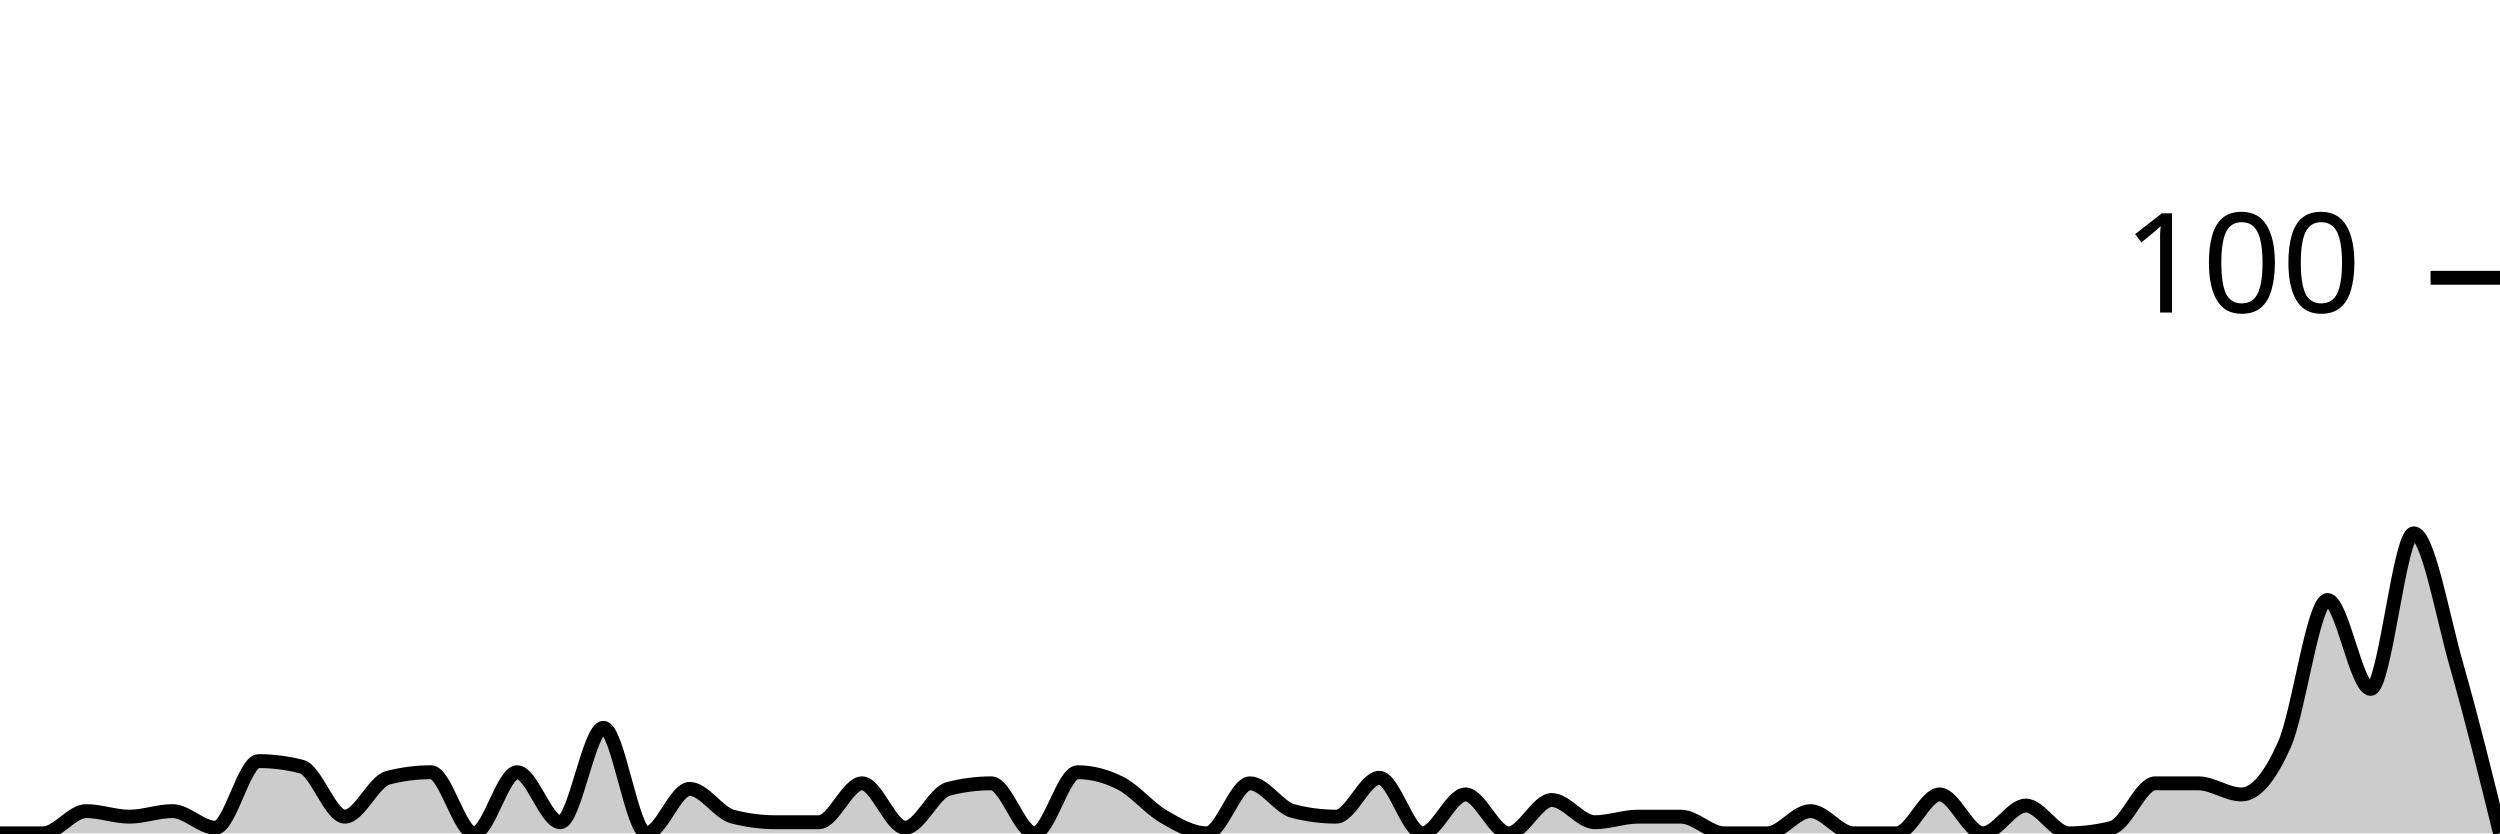
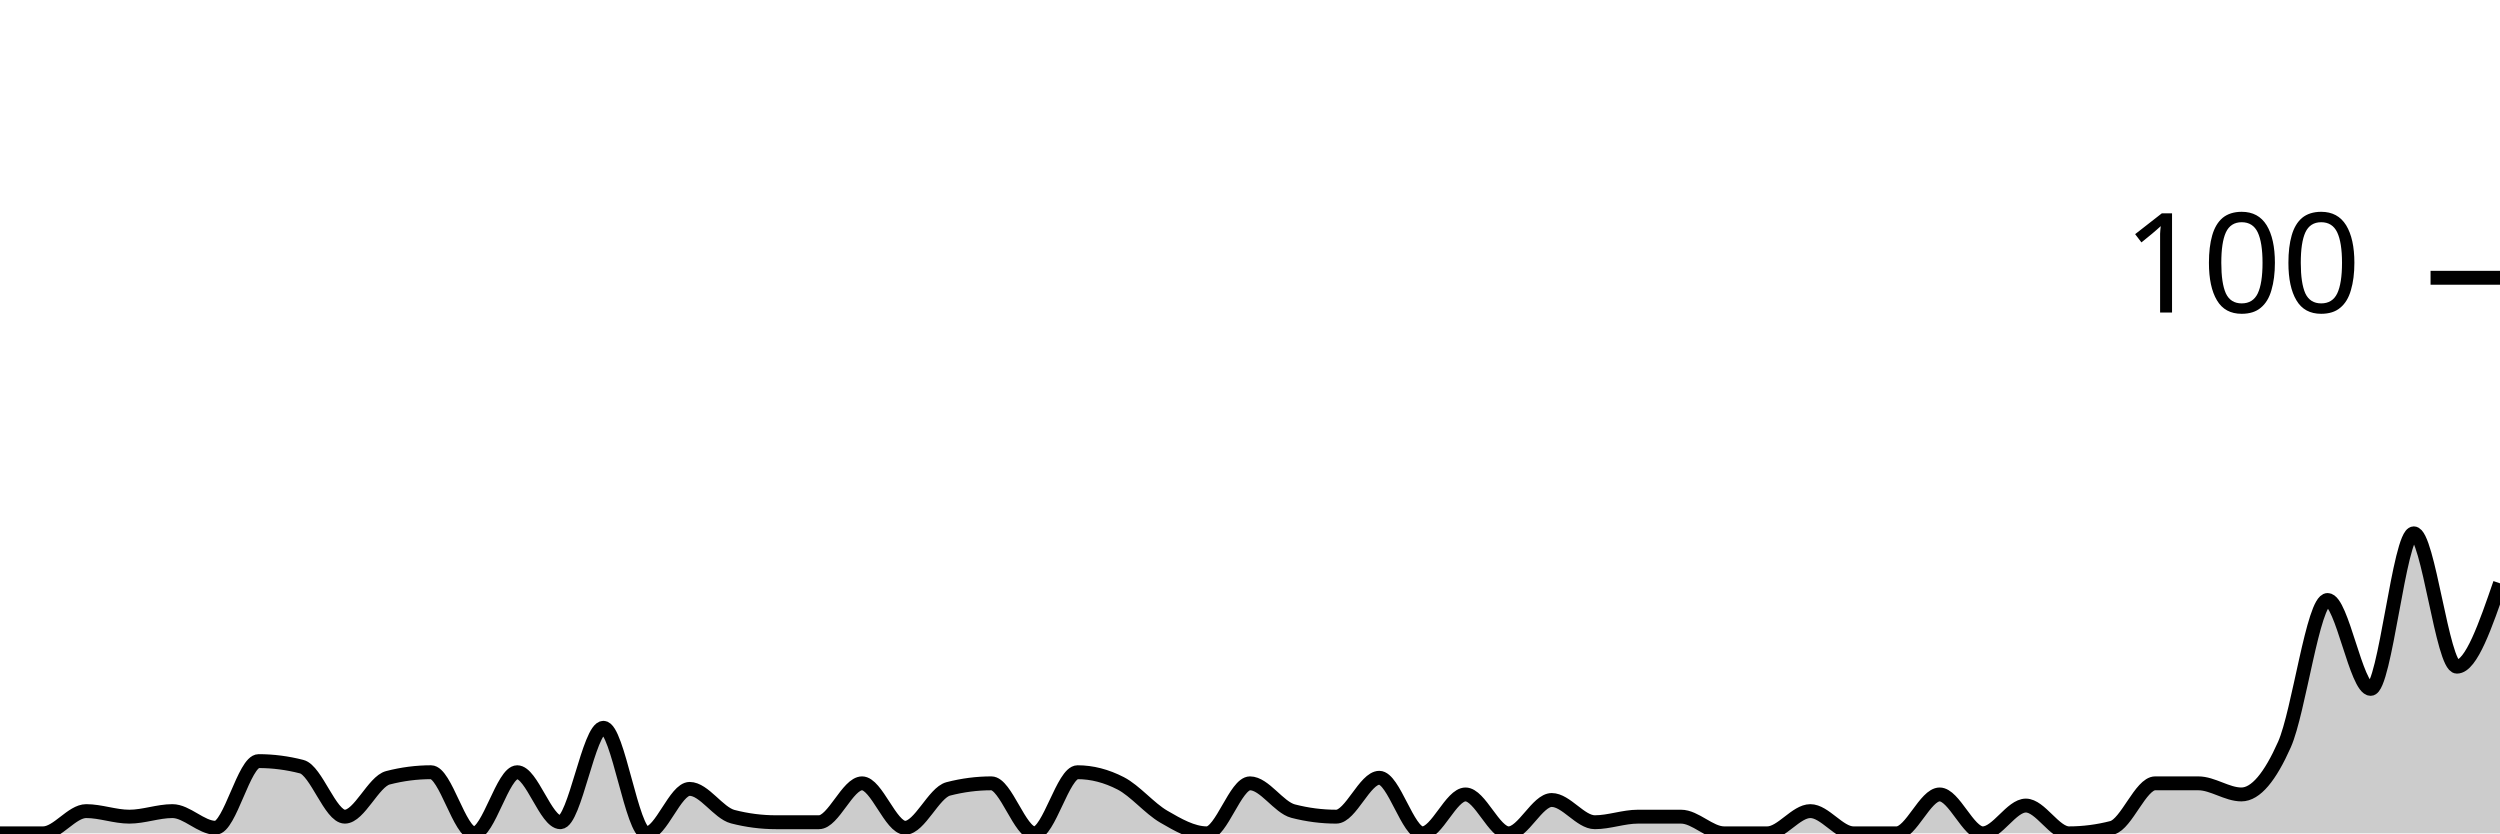
<svg xmlns="http://www.w3.org/2000/svg" viewBox="0 0 180 60">
  <g transform="translate(0,20)">
-     <path class="area" fill="rgba(0, 0, 0, 0.2)" d="M0,40C1.034,40,2.069,40,3.103,40C4.138,40,5.172,38.4,6.207,38.4C7.241,38.4,8.276,38.8,9.31,38.8C10.345,38.8,11.379,38.4,12.414,38.4C13.448,38.4,14.483,39.6,15.517,39.6C16.552,39.6,17.586,34.8,18.621,34.8C19.655,34.8,20.69,34.933,21.724,35.2C22.759,35.467,23.793,38.8,24.828,38.8C25.862,38.8,26.897,36.267,27.931,36C28.966,35.733,30,35.6,31.034,35.6C32.069,35.6,33.103,40,34.138,40C35.172,40,36.207,35.6,37.241,35.6C38.276,35.6,39.31,39.2,40.345,39.2C41.379,39.2,42.414,32.4,43.448,32.4C44.483,32.4,45.517,40,46.552,40C47.586,40,48.621,36.8,49.655,36.8C50.69,36.8,51.724,38.533,52.759,38.8C53.793,39.067,54.828,39.2,55.862,39.2C56.897,39.2,57.931,39.2,58.966,39.2C60,39.2,61.034,36.4,62.069,36.4C63.103,36.4,64.138,39.6,65.172,39.6C66.207,39.6,67.241,37.067,68.276,36.8C69.31,36.533,70.345,36.4,71.379,36.4C72.414,36.4,73.448,40,74.483,40C75.517,40,76.552,35.6,77.586,35.6C78.621,35.6,79.655,35.867,80.69,36.4C81.724,36.933,82.759,38.2,83.793,38.8C84.828,39.4,85.862,40,86.897,40C87.931,40,88.966,36.4,90,36.4C91.034,36.4,92.069,38.133,93.103,38.4C94.138,38.667,95.172,38.8,96.207,38.8C97.241,38.8,98.276,36,99.31,36C100.345,36,101.379,40,102.414,40C103.448,40,104.483,37.2,105.517,37.2C106.552,37.2,107.586,40,108.621,40C109.655,40,110.69,37.6,111.724,37.6C112.759,37.6,113.793,39.2,114.828,39.2C115.862,39.2,116.897,38.8,117.931,38.8C118.966,38.8,120,38.8,121.034,38.8C122.069,38.8,123.103,40,124.138,40C125.172,40,126.207,40,127.241,40C128.276,40,129.31,38.4,130.345,38.4C131.379,38.4,132.414,40,133.448,40C134.483,40,135.517,40,136.552,40C137.586,40,138.621,37.2,139.655,37.2C140.69,37.2,141.724,40,142.759,40C143.793,40,144.828,38,145.862,38C146.897,38,147.931,40,148.966,40C150,40,151.034,39.867,152.069,39.6C153.103,39.333,154.138,36.4,155.172,36.4C156.207,36.4,157.241,36.4,158.276,36.4C159.31,36.4,160.345,37.2,161.379,37.2C162.414,37.2,163.448,35.933,164.483,33.6C165.517,31.267,166.552,23.2,167.586,23.2C168.621,23.2,169.655,29.6,170.69,29.6C171.724,29.6,172.759,18.4,173.793,18.4C174.828,18.4,175.862,24.4,176.897,28C177.931,31.6,178.966,35.8,180,40L180,40C178.966,40,177.931,40,176.897,40C175.862,40,174.828,40,173.793,40C172.759,40,171.724,40,170.69,40C169.655,40,168.621,40,167.586,40C166.552,40,165.517,40,164.483,40C163.448,40,162.414,40,161.379,40C160.345,40,159.31,40,158.276,40C157.241,40,156.207,40,155.172,40C154.138,40,153.103,40,152.069,40C151.034,40,150,40,148.966,40C147.931,40,146.897,40,145.862,40C144.828,40,143.793,40,142.759,40C141.724,40,140.69,40,139.655,40C138.621,40,137.586,40,136.552,40C135.517,40,134.483,40,133.448,40C132.414,40,131.379,40,130.345,40C129.31,40,128.276,40,127.241,40C126.207,40,125.172,40,124.138,40C123.103,40,122.069,40,121.034,40C120,40,118.966,40,117.931,40C116.897,40,115.862,40,114.828,40C113.793,40,112.759,40,111.724,40C110.69,40,109.655,40,108.621,40C107.586,40,106.552,40,105.517,40C104.483,40,103.448,40,102.414,40C101.379,40,100.345,40,99.31,40C98.276,40,97.241,40,96.207,40C95.172,40,94.138,40,93.103,40C92.069,40,91.034,40,90,40C88.966,40,87.931,40,86.897,40C85.862,40,84.828,40,83.793,40C82.759,40,81.724,40,80.69,40C79.655,40,78.621,40,77.586,40C76.552,40,75.517,40,74.483,40C73.448,40,72.414,40,71.379,40C70.345,40,69.31,40,68.276,40C67.241,40,66.207,40,65.172,40C64.138,40,63.103,40,62.069,40C61.034,40,60,40,58.966,40C57.931,40,56.897,40,55.862,40C54.828,40,53.793,40,52.759,40C51.724,40,50.69,40,49.655,40C48.621,40,47.586,40,46.552,40C45.517,40,44.483,40,43.448,40C42.414,40,41.379,40,40.345,40C39.31,40,38.276,40,37.241,40C36.207,40,35.172,40,34.138,40C33.103,40,32.069,40,31.034,40C30,40,28.966,40,27.931,40C26.897,40,25.862,40,24.828,40C23.793,40,22.759,40,21.724,40C20.69,40,19.655,40,18.621,40C17.586,40,16.552,40,15.517,40C14.483,40,13.448,40,12.414,40C11.379,40,10.345,40,9.31,40C8.276,40,7.241,40,6.207,40C5.172,40,4.138,40,3.103,40C2.069,40,1.034,40,0,40Z" />
-     <path class="line" stroke="black" fill="none" d="M0,40C1.034,40,2.069,40,3.103,40C4.138,40,5.172,38.4,6.207,38.4C7.241,38.4,8.276,38.8,9.31,38.8C10.345,38.8,11.379,38.4,12.414,38.4C13.448,38.4,14.483,39.6,15.517,39.6C16.552,39.6,17.586,34.8,18.621,34.8C19.655,34.8,20.69,34.933,21.724,35.2C22.759,35.467,23.793,38.8,24.828,38.8C25.862,38.8,26.897,36.267,27.931,36C28.966,35.733,30,35.6,31.034,35.6C32.069,35.6,33.103,40,34.138,40C35.172,40,36.207,35.6,37.241,35.6C38.276,35.6,39.31,39.2,40.345,39.2C41.379,39.2,42.414,32.4,43.448,32.4C44.483,32.4,45.517,40,46.552,40C47.586,40,48.621,36.8,49.655,36.8C50.69,36.8,51.724,38.533,52.759,38.8C53.793,39.067,54.828,39.2,55.862,39.2C56.897,39.2,57.931,39.2,58.966,39.2C60,39.2,61.034,36.4,62.069,36.4C63.103,36.4,64.138,39.6,65.172,39.6C66.207,39.6,67.241,37.067,68.276,36.8C69.31,36.533,70.345,36.4,71.379,36.4C72.414,36.4,73.448,40,74.483,40C75.517,40,76.552,35.6,77.586,35.6C78.621,35.6,79.655,35.867,80.69,36.4C81.724,36.933,82.759,38.2,83.793,38.8C84.828,39.4,85.862,40,86.897,40C87.931,40,88.966,36.4,90,36.4C91.034,36.4,92.069,38.133,93.103,38.4C94.138,38.667,95.172,38.8,96.207,38.8C97.241,38.8,98.276,36,99.31,36C100.345,36,101.379,40,102.414,40C103.448,40,104.483,37.2,105.517,37.2C106.552,37.2,107.586,40,108.621,40C109.655,40,110.69,37.6,111.724,37.6C112.759,37.6,113.793,39.2,114.828,39.2C115.862,39.2,116.897,38.8,117.931,38.8C118.966,38.8,120,38.8,121.034,38.8C122.069,38.8,123.103,40,124.138,40C125.172,40,126.207,40,127.241,40C128.276,40,129.31,38.4,130.345,38.4C131.379,38.4,132.414,40,133.448,40C134.483,40,135.517,40,136.552,40C137.586,40,138.621,37.2,139.655,37.2C140.69,37.2,141.724,40,142.759,40C143.793,40,144.828,38,145.862,38C146.897,38,147.931,40,148.966,40C150,40,151.034,39.867,152.069,39.6C153.103,39.333,154.138,36.4,155.172,36.4C156.207,36.4,157.241,36.4,158.276,36.4C159.31,36.4,160.345,37.2,161.379,37.2C162.414,37.2,163.448,35.933,164.483,33.6C165.517,31.267,166.552,23.2,167.586,23.2C168.621,23.2,169.655,29.6,170.69,29.6C171.724,29.6,172.759,18.4,173.793,18.4C174.828,18.4,175.862,24.4,176.897,28C177.931,31.6,178.966,35.8,180,40" />
+     <path class="area" fill="rgba(0, 0, 0, 0.2)" d="M0,40C1.034,40,2.069,40,3.103,40C4.138,40,5.172,38.4,6.207,38.4C7.241,38.4,8.276,38.8,9.31,38.8C10.345,38.8,11.379,38.4,12.414,38.4C13.448,38.4,14.483,39.6,15.517,39.6C16.552,39.6,17.586,34.8,18.621,34.8C19.655,34.8,20.69,34.933,21.724,35.2C22.759,35.467,23.793,38.8,24.828,38.8C25.862,38.8,26.897,36.267,27.931,36C28.966,35.733,30,35.6,31.034,35.6C32.069,35.6,33.103,40,34.138,40C35.172,40,36.207,35.6,37.241,35.6C38.276,35.6,39.31,39.2,40.345,39.2C41.379,39.2,42.414,32.4,43.448,32.4C44.483,32.4,45.517,40,46.552,40C47.586,40,48.621,36.8,49.655,36.8C50.69,36.8,51.724,38.533,52.759,38.8C53.793,39.067,54.828,39.2,55.862,39.2C56.897,39.2,57.931,39.2,58.966,39.2C60,39.2,61.034,36.4,62.069,36.4C63.103,36.4,64.138,39.6,65.172,39.6C66.207,39.6,67.241,37.067,68.276,36.8C69.31,36.533,70.345,36.4,71.379,36.4C72.414,36.4,73.448,40,74.483,40C75.517,40,76.552,35.6,77.586,35.6C78.621,35.6,79.655,35.867,80.69,36.4C81.724,36.933,82.759,38.2,83.793,38.8C84.828,39.4,85.862,40,86.897,40C87.931,40,88.966,36.4,90,36.4C91.034,36.4,92.069,38.133,93.103,38.4C94.138,38.667,95.172,38.8,96.207,38.8C97.241,38.8,98.276,36,99.31,36C100.345,36,101.379,40,102.414,40C103.448,40,104.483,37.2,105.517,37.2C106.552,37.2,107.586,40,108.621,40C109.655,40,110.69,37.6,111.724,37.6C112.759,37.6,113.793,39.2,114.828,39.2C115.862,39.2,116.897,38.8,117.931,38.8C118.966,38.8,120,38.8,121.034,38.8C122.069,38.8,123.103,40,124.138,40C125.172,40,126.207,40,127.241,40C128.276,40,129.31,38.4,130.345,38.4C131.379,38.4,132.414,40,133.448,40C134.483,40,135.517,40,136.552,40C137.586,40,138.621,37.2,139.655,37.2C140.69,37.2,141.724,40,142.759,40C143.793,40,144.828,38,145.862,38C146.897,38,147.931,40,148.966,40C150,40,151.034,39.867,152.069,39.6C153.103,39.333,154.138,36.4,155.172,36.4C156.207,36.4,157.241,36.4,158.276,36.4C159.31,36.4,160.345,37.2,161.379,37.2C162.414,37.2,163.448,35.933,164.483,33.6C165.517,31.267,166.552,23.2,167.586,23.2C168.621,23.2,169.655,29.6,170.69,29.6C171.724,29.6,172.759,18.4,173.793,18.4C174.828,18.4,175.862,28,176.897,28C177.931,28,178.966,25,180,22L180,40C178.966,40,177.931,40,176.897,40C175.862,40,174.828,40,173.793,40C172.759,40,171.724,40,170.69,40C169.655,40,168.621,40,167.586,40C166.552,40,165.517,40,164.483,40C163.448,40,162.414,40,161.379,40C160.345,40,159.31,40,158.276,40C157.241,40,156.207,40,155.172,40C154.138,40,153.103,40,152.069,40C151.034,40,150,40,148.966,40C147.931,40,146.897,40,145.862,40C144.828,40,143.793,40,142.759,40C141.724,40,140.69,40,139.655,40C138.621,40,137.586,40,136.552,40C135.517,40,134.483,40,133.448,40C132.414,40,131.379,40,130.345,40C129.31,40,128.276,40,127.241,40C126.207,40,125.172,40,124.138,40C123.103,40,122.069,40,121.034,40C120,40,118.966,40,117.931,40C116.897,40,115.862,40,114.828,40C113.793,40,112.759,40,111.724,40C110.69,40,109.655,40,108.621,40C107.586,40,106.552,40,105.517,40C104.483,40,103.448,40,102.414,40C101.379,40,100.345,40,99.31,40C98.276,40,97.241,40,96.207,40C95.172,40,94.138,40,93.103,40C92.069,40,91.034,40,90,40C88.966,40,87.931,40,86.897,40C85.862,40,84.828,40,83.793,40C82.759,40,81.724,40,80.69,40C79.655,40,78.621,40,77.586,40C76.552,40,75.517,40,74.483,40C73.448,40,72.414,40,71.379,40C70.345,40,69.31,40,68.276,40C67.241,40,66.207,40,65.172,40C64.138,40,63.103,40,62.069,40C61.034,40,60,40,58.966,40C57.931,40,56.897,40,55.862,40C54.828,40,53.793,40,52.759,40C51.724,40,50.69,40,49.655,40C48.621,40,47.586,40,46.552,40C45.517,40,44.483,40,43.448,40C42.414,40,41.379,40,40.345,40C39.31,40,38.276,40,37.241,40C36.207,40,35.172,40,34.138,40C33.103,40,32.069,40,31.034,40C30,40,28.966,40,27.931,40C26.897,40,25.862,40,24.828,40C23.793,40,22.759,40,21.724,40C20.69,40,19.655,40,18.621,40C17.586,40,16.552,40,15.517,40C14.483,40,13.448,40,12.414,40C11.379,40,10.345,40,9.31,40C8.276,40,7.241,40,6.207,40C5.172,40,4.138,40,3.103,40C2.069,40,1.034,40,0,40Z" />
+     <path class="line" stroke="black" fill="none" d="M0,40C1.034,40,2.069,40,3.103,40C4.138,40,5.172,38.4,6.207,38.4C7.241,38.4,8.276,38.8,9.31,38.8C10.345,38.8,11.379,38.4,12.414,38.4C13.448,38.4,14.483,39.6,15.517,39.6C16.552,39.6,17.586,34.8,18.621,34.8C19.655,34.8,20.69,34.933,21.724,35.2C22.759,35.467,23.793,38.8,24.828,38.8C25.862,38.8,26.897,36.267,27.931,36C28.966,35.733,30,35.6,31.034,35.6C32.069,35.6,33.103,40,34.138,40C35.172,40,36.207,35.6,37.241,35.6C38.276,35.6,39.31,39.2,40.345,39.2C41.379,39.2,42.414,32.4,43.448,32.4C44.483,32.4,45.517,40,46.552,40C47.586,40,48.621,36.8,49.655,36.8C50.69,36.8,51.724,38.533,52.759,38.8C53.793,39.067,54.828,39.2,55.862,39.2C56.897,39.2,57.931,39.2,58.966,39.2C60,39.2,61.034,36.4,62.069,36.4C63.103,36.4,64.138,39.6,65.172,39.6C66.207,39.6,67.241,37.067,68.276,36.8C69.31,36.533,70.345,36.4,71.379,36.4C72.414,36.4,73.448,40,74.483,40C75.517,40,76.552,35.6,77.586,35.6C78.621,35.6,79.655,35.867,80.69,36.4C81.724,36.933,82.759,38.2,83.793,38.8C84.828,39.4,85.862,40,86.897,40C87.931,40,88.966,36.4,90,36.4C91.034,36.4,92.069,38.133,93.103,38.4C94.138,38.667,95.172,38.8,96.207,38.8C97.241,38.8,98.276,36,99.31,36C100.345,36,101.379,40,102.414,40C103.448,40,104.483,37.2,105.517,37.2C106.552,37.2,107.586,40,108.621,40C109.655,40,110.69,37.6,111.724,37.6C112.759,37.6,113.793,39.2,114.828,39.2C115.862,39.2,116.897,38.8,117.931,38.8C118.966,38.8,120,38.8,121.034,38.8C122.069,38.8,123.103,40,124.138,40C125.172,40,126.207,40,127.241,40C128.276,40,129.31,38.4,130.345,38.4C131.379,38.4,132.414,40,133.448,40C134.483,40,135.517,40,136.552,40C137.586,40,138.621,37.2,139.655,37.2C140.69,37.2,141.724,40,142.759,40C143.793,40,144.828,38,145.862,38C146.897,38,147.931,40,148.966,40C150,40,151.034,39.867,152.069,39.6C153.103,39.333,154.138,36.4,155.172,36.4C156.207,36.4,157.241,36.4,158.276,36.4C159.31,36.4,160.345,37.2,161.379,37.2C162.414,37.2,163.448,35.933,164.483,33.6C165.517,31.267,166.552,23.2,167.586,23.2C168.621,23.2,169.655,29.6,170.69,29.6C171.724,29.6,172.759,18.4,173.793,18.4C174.828,18.4,175.862,28,176.897,28C177.931,28,178.966,25,180,22" />
    <path class="axis-ceiling" stroke-width="1" stroke="black" fill="none" d="M175,0L180,0" />
    <text class="axis-ceiling-label" font-family="sans-serif" text-anchor="end" font-size="10px" x="170" y="2.5">100</text>
  </g>
</svg>
